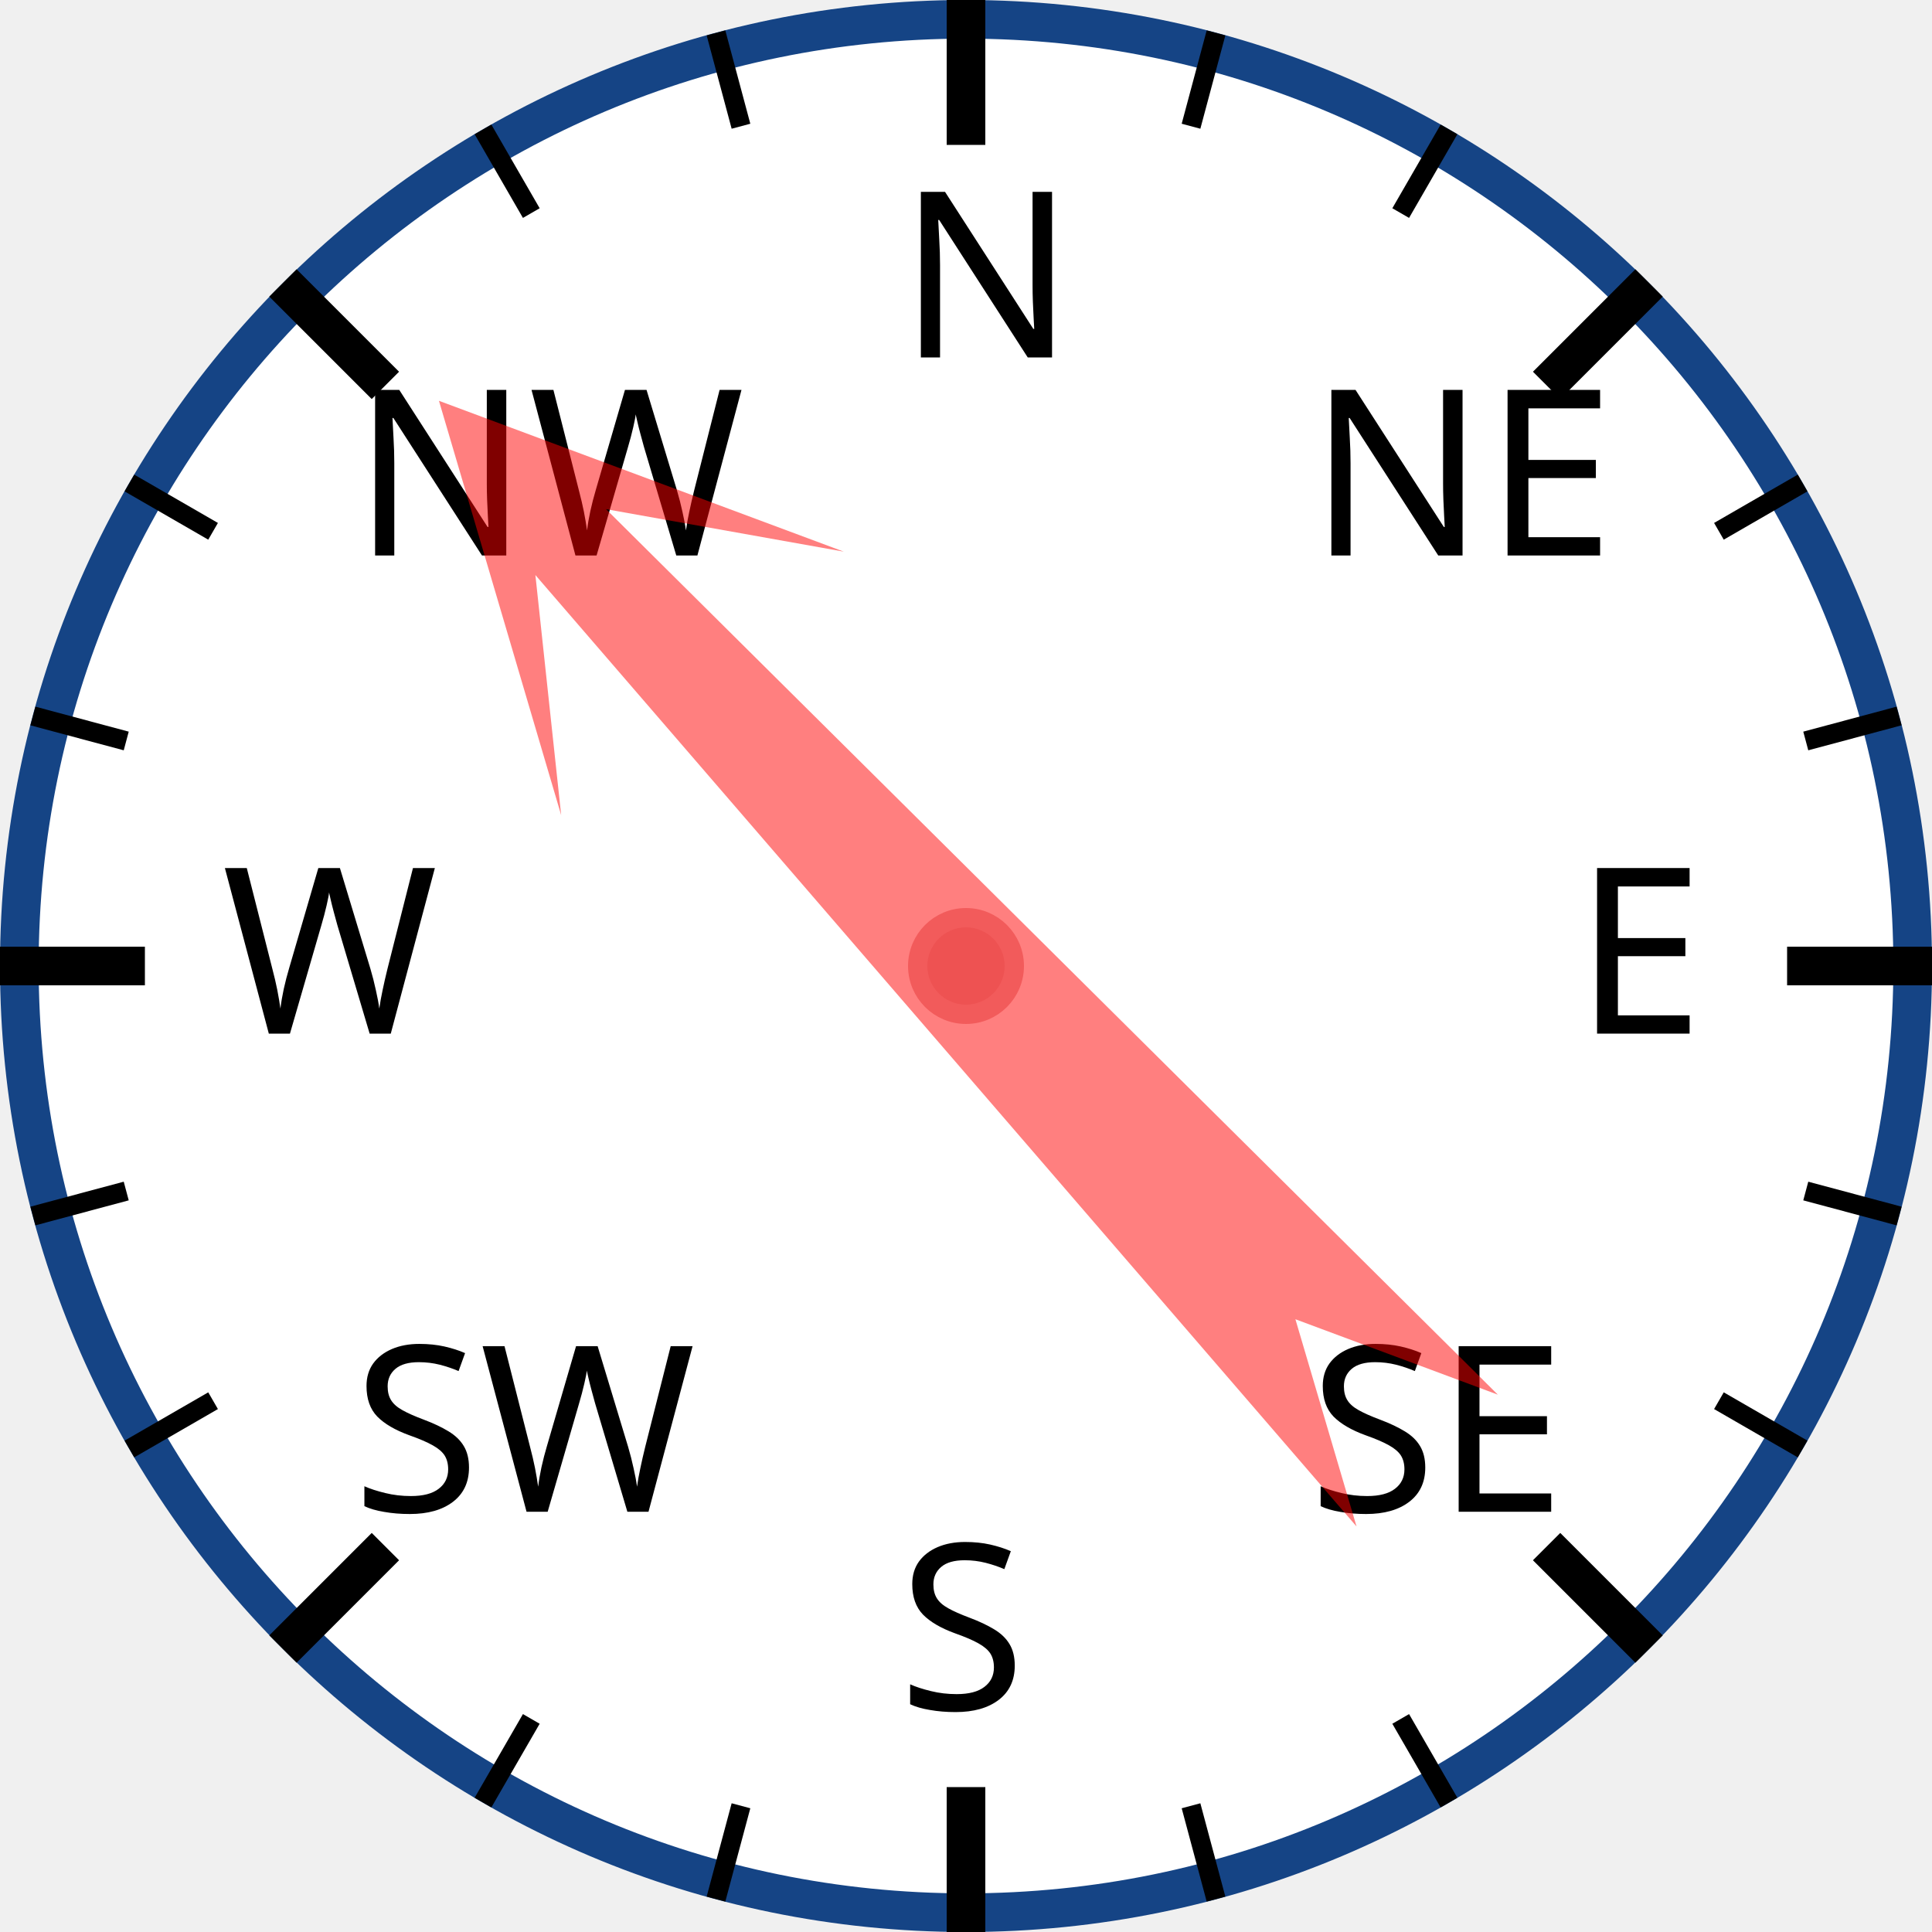
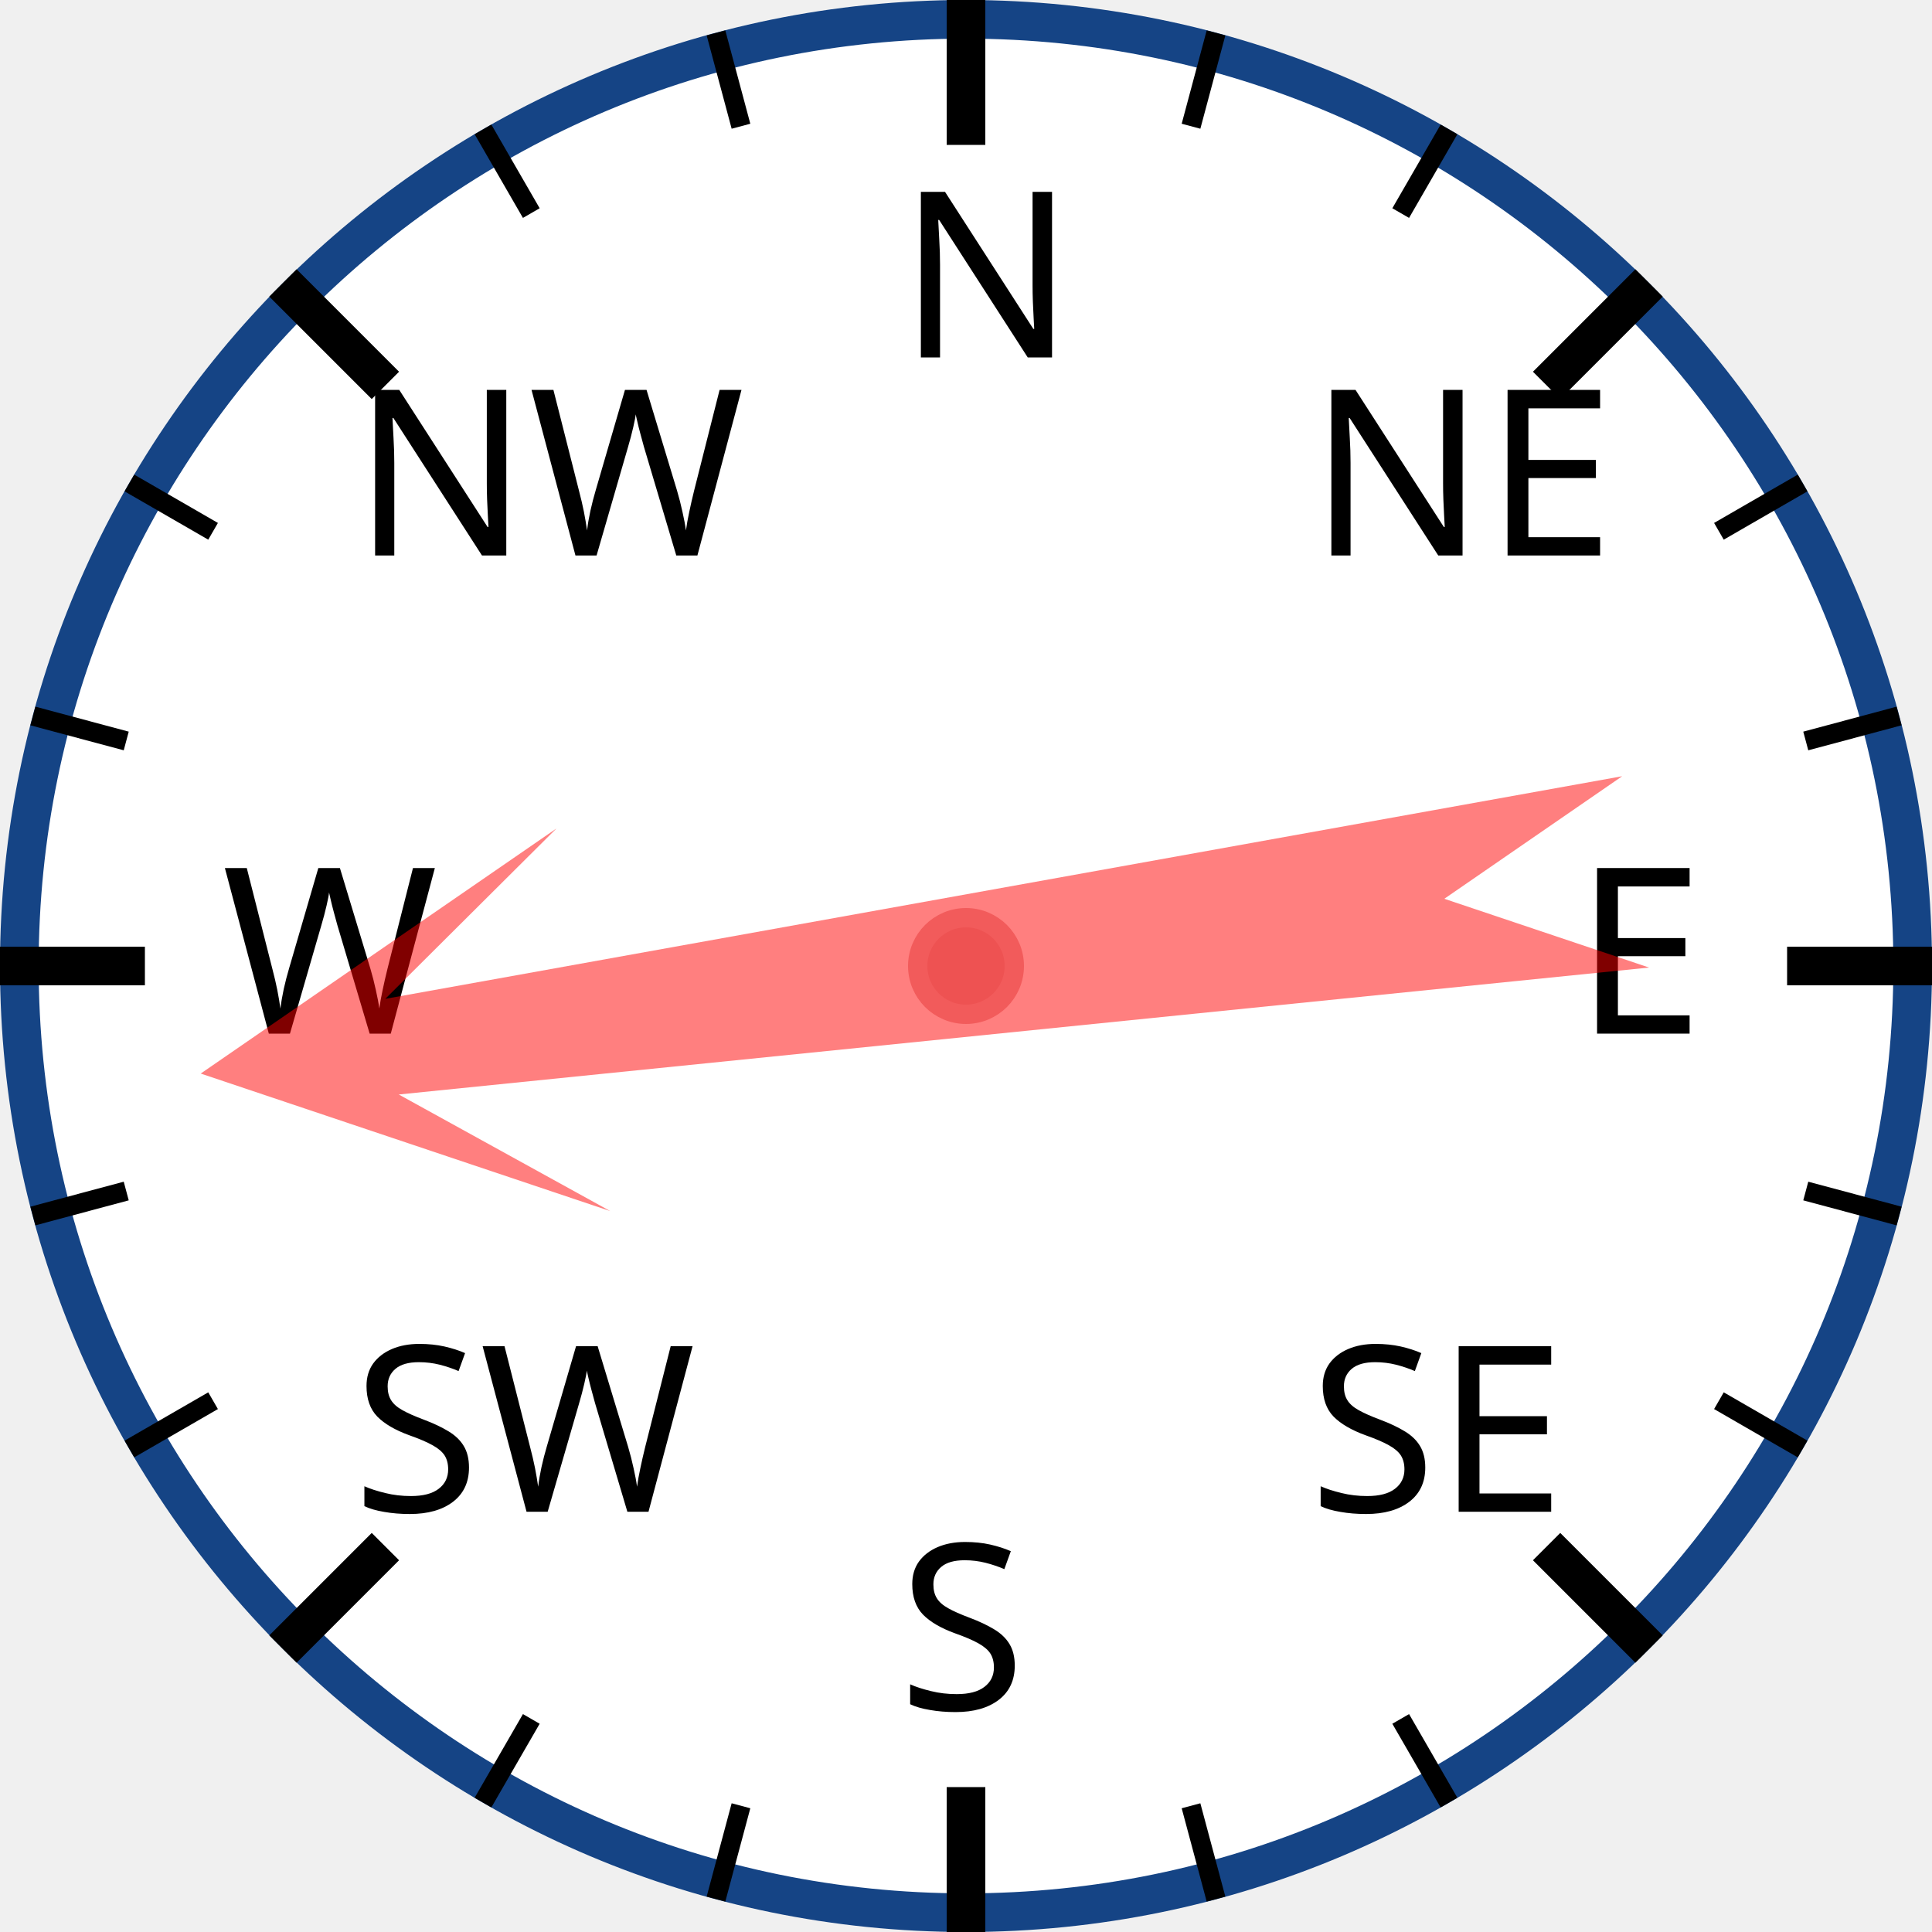
<svg xmlns="http://www.w3.org/2000/svg" width="120px" height="120px" viewBox="0 0 200 200">
  <circle cx="100" cy="100" r="98" style="fill: white; stroke: #154485; stroke-width: 4;" />
  <text x="93.0" y="37.0" style="font-family: sans-serif; font-size: 18pt;">N</text>
  <line x1="100.0" y1="0.0" x2="100.0" y2="15.0" style="stroke: black; stroke-width: 4;" />
  <line x1="74.118" y1="3.407" x2="76.706" y2="13.067" style="stroke: black; stroke-width: 2;" />
  <line x1="50" y1="13.397" x2="55" y2="22.058" style="stroke: black; stroke-width: 2;" />
  <text x="36.503" y="57.503" style="font-family: sans-serif; font-size: 18pt;">NW</text>
  <line x1="29.289" y1="29.289" x2="39.896" y2="39.896" style="stroke: black; stroke-width: 4;" />
  <line x1="13.397" y1="50" x2="22.058" y2="55" style="stroke: black; stroke-width: 2;" />
  <line x1="3.407" y1="74.118" x2="13.067" y2="76.706" style="stroke: black; stroke-width: 2;" />
  <text x="23.0" y="107.0" style="font-family: sans-serif; font-size: 18pt;">W</text>
  <line x1="0.0" y1="100.0" x2="15.0" y2="100.0" style="stroke: black; stroke-width: 4;" />
  <line x1="3.407" y1="125.882" x2="13.067" y2="123.294" style="stroke: black; stroke-width: 2;" />
  <line x1="13.397" y1="150" x2="22.058" y2="145" style="stroke: black; stroke-width: 2;" />
  <text x="36.503" y="156.497" style="font-family: sans-serif; font-size: 18pt;">SW</text>
  <line x1="29.289" y1="170.711" x2="39.896" y2="160.104" style="stroke: black; stroke-width: 4;" />
  <line x1="50" y1="186.603" x2="55" y2="177.942" style="stroke: black; stroke-width: 2;" />
  <line x1="74.118" y1="196.593" x2="76.706" y2="186.933" style="stroke: black; stroke-width: 2;" />
  <text x="93" y="177.0" style="font-family: sans-serif; font-size: 18pt;">S</text>
  <line x1="100" y1="200.0" x2="100" y2="185.0" style="stroke: black; stroke-width: 4;" />
  <line x1="125.882" y1="196.593" x2="123.294" y2="186.933" style="stroke: black; stroke-width: 2;" />
  <line x1="150.0" y1="186.603" x2="145.0" y2="177.942" style="stroke: black; stroke-width: 2;" />
  <text x="135.497" y="156.497" style="font-family: sans-serif; font-size: 18pt;">SE</text>
  <line x1="170.711" y1="170.711" x2="160.104" y2="160.104" style="stroke: black; stroke-width: 4;" />
  <line x1="186.603" y1="150" x2="177.942" y2="145" style="stroke: black; stroke-width: 2;" />
  <line x1="196.593" y1="125.882" x2="186.933" y2="123.294" style="stroke: black; stroke-width: 2;" />
  <text x="163.0" y="107" style="font-family: sans-serif; font-size: 18pt;">E</text>
  <line x1="200.0" y1="100" x2="185.0" y2="100" style="stroke: black; stroke-width: 4;" />
  <line x1="196.593" y1="74.118" x2="186.933" y2="76.706" style="stroke: black; stroke-width: 2;" />
  <line x1="186.603" y1="50" x2="177.942" y2="55" style="stroke: black; stroke-width: 2;" />
  <text x="135.497" y="57.503" style="font-family: sans-serif; font-size: 18pt;">NE</text>
  <line x1="170.711" y1="29.289" x2="160.104" y2="39.896" style="stroke: black; stroke-width: 4;" />
  <line x1="150" y1="13.397" x2="145" y2="22.058" style="stroke: black; stroke-width: 2;" />
  <line x1="125.882" y1="3.407" x2="123.294" y2="13.067" style="stroke: black; stroke-width: 2;" />
-   <polygon points="100 20 120 60 105 40 110 170 100 150 90 170 95 40 80 60" style="fill: red; fill-opacity: 0.5;" transform="rotate(317,100,100)" />
+   <polygon points="100 20 120 60 105 40 110 170 100 150 90 170 95 40 80 60" style="fill: red; fill-opacity: 0.5;" transform="rotate(262,100,100)" />
  <circle cx="100" cy="100" r="5" style="fill: #EE5252; stroke: #F25B5B; stroke-width: 2;" />
</svg>
